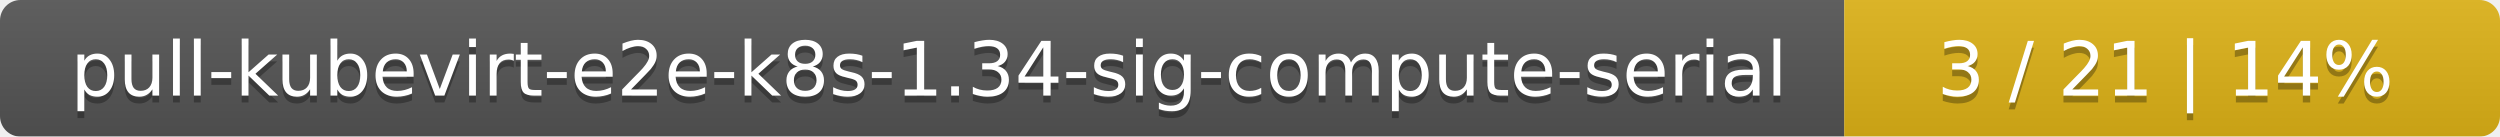
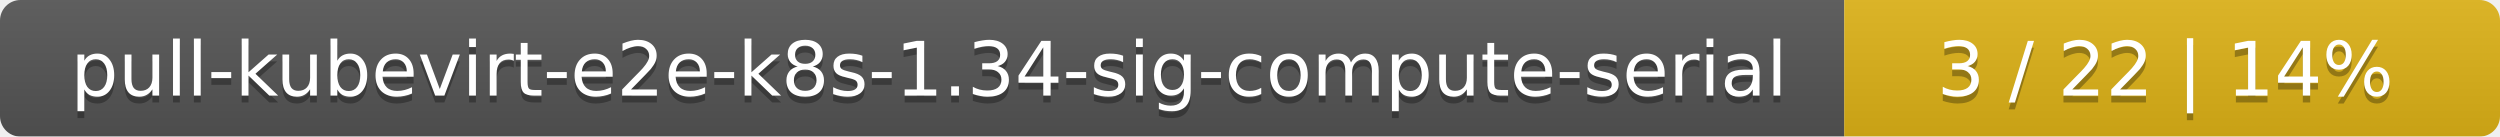
<svg xmlns="http://www.w3.org/2000/svg" width="366" height="20">
  <linearGradient id="smooth" x2="0" y2="100%">
    <stop offset="0" stop-color="#bbb" stop-opacity=".1" />
    <stop offset="1" stop-opacity=".1" />
  </linearGradient>
  <mask id="round">
    <rect width="366" height="20" rx="3" fill="#fff" />
  </mask>
  <g mask="url(#round)">
    <rect width="270" height="20" fill="#555" />
    <rect x="270" width="96" height="20" fill="#dfb317" />
    <rect width="366" height="20" fill="url(#smooth)" />
  </g>
  <g fill="#fff" text-anchor="middle" font-family="DejaVu Sans,Verdana,Geneva,sans-serif" font-size="11">
    <text x="136" y="15" fill="#010101" fill-opacity=".3">pull-kubevirt-e2e-k8s-1.34-sig-compute-serial</text>
    <text x="136" y="14">pull-kubevirt-e2e-k8s-1.34-sig-compute-serial</text>
-     <text x="317" y="15" fill="#010101" fill-opacity=".3">3 / 21    |    14%</text>
-     <text x="317" y="14">3 / 21    |    14%</text>
+     <text x="317" y="15" fill="#010101" fill-opacity=".3">3 / 22    |    14%</text>
+     <text x="317" y="14">3 / 22    |    14%</text>
  </g>
</svg>
